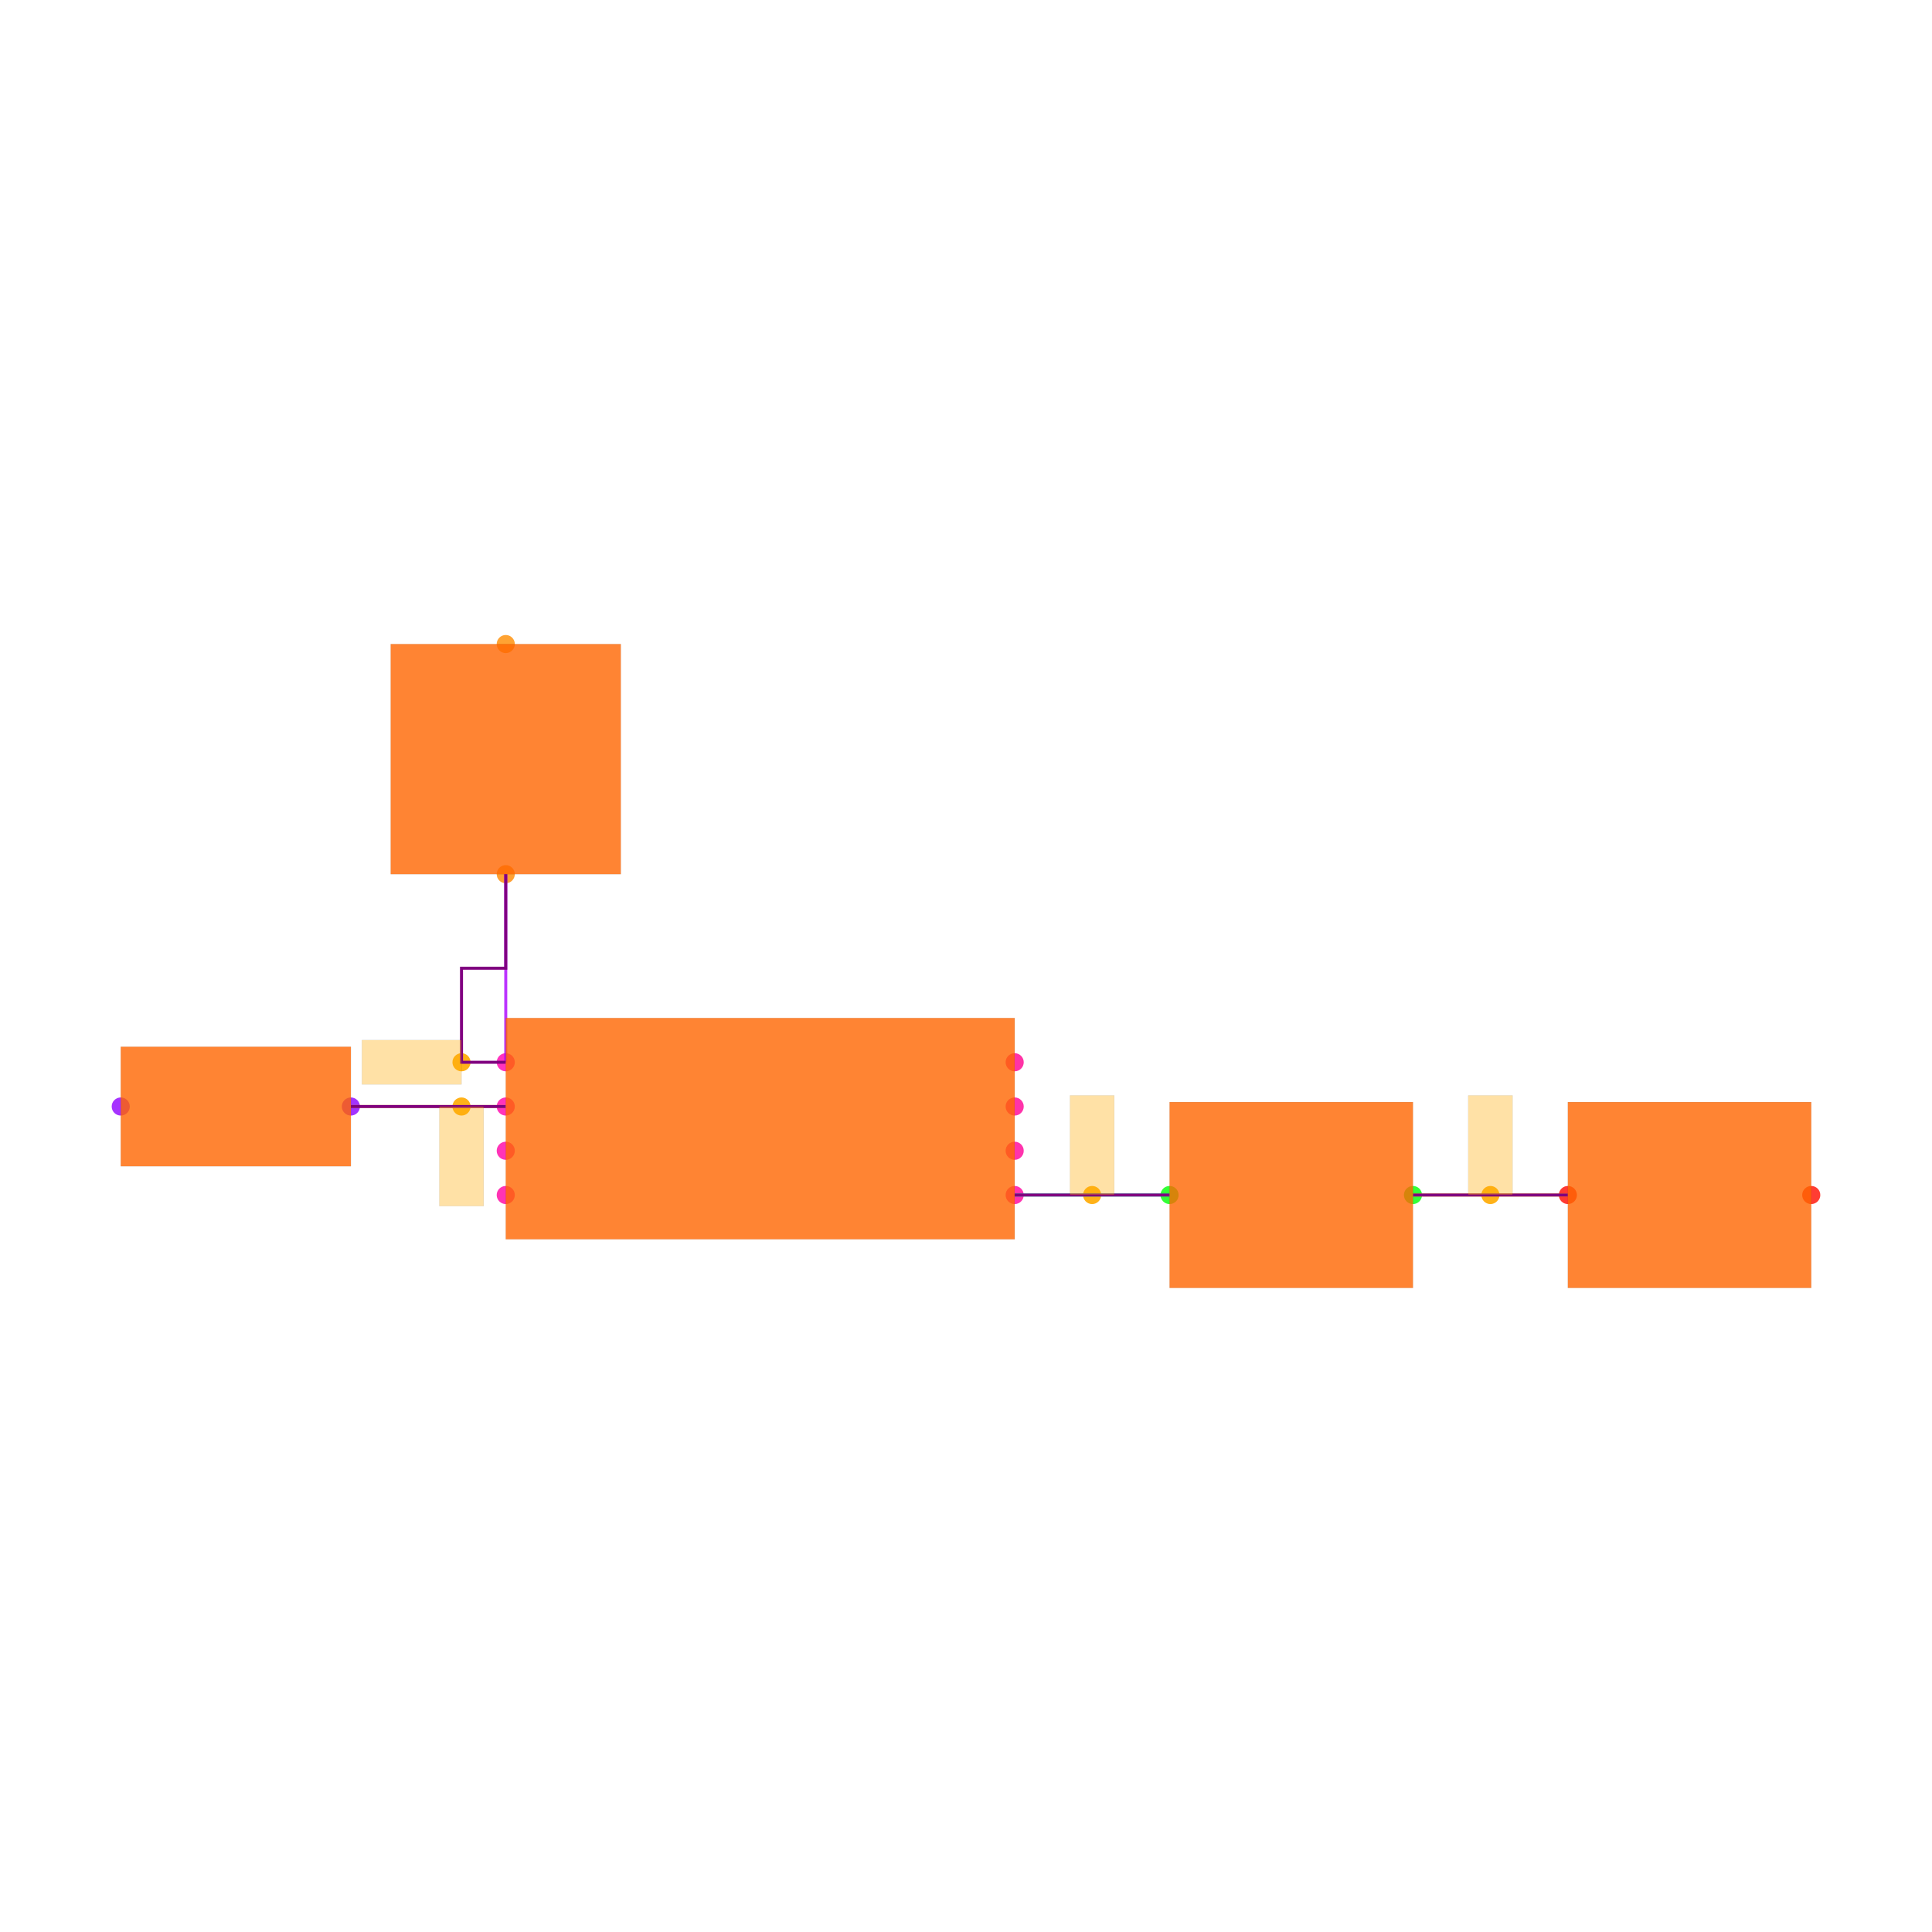
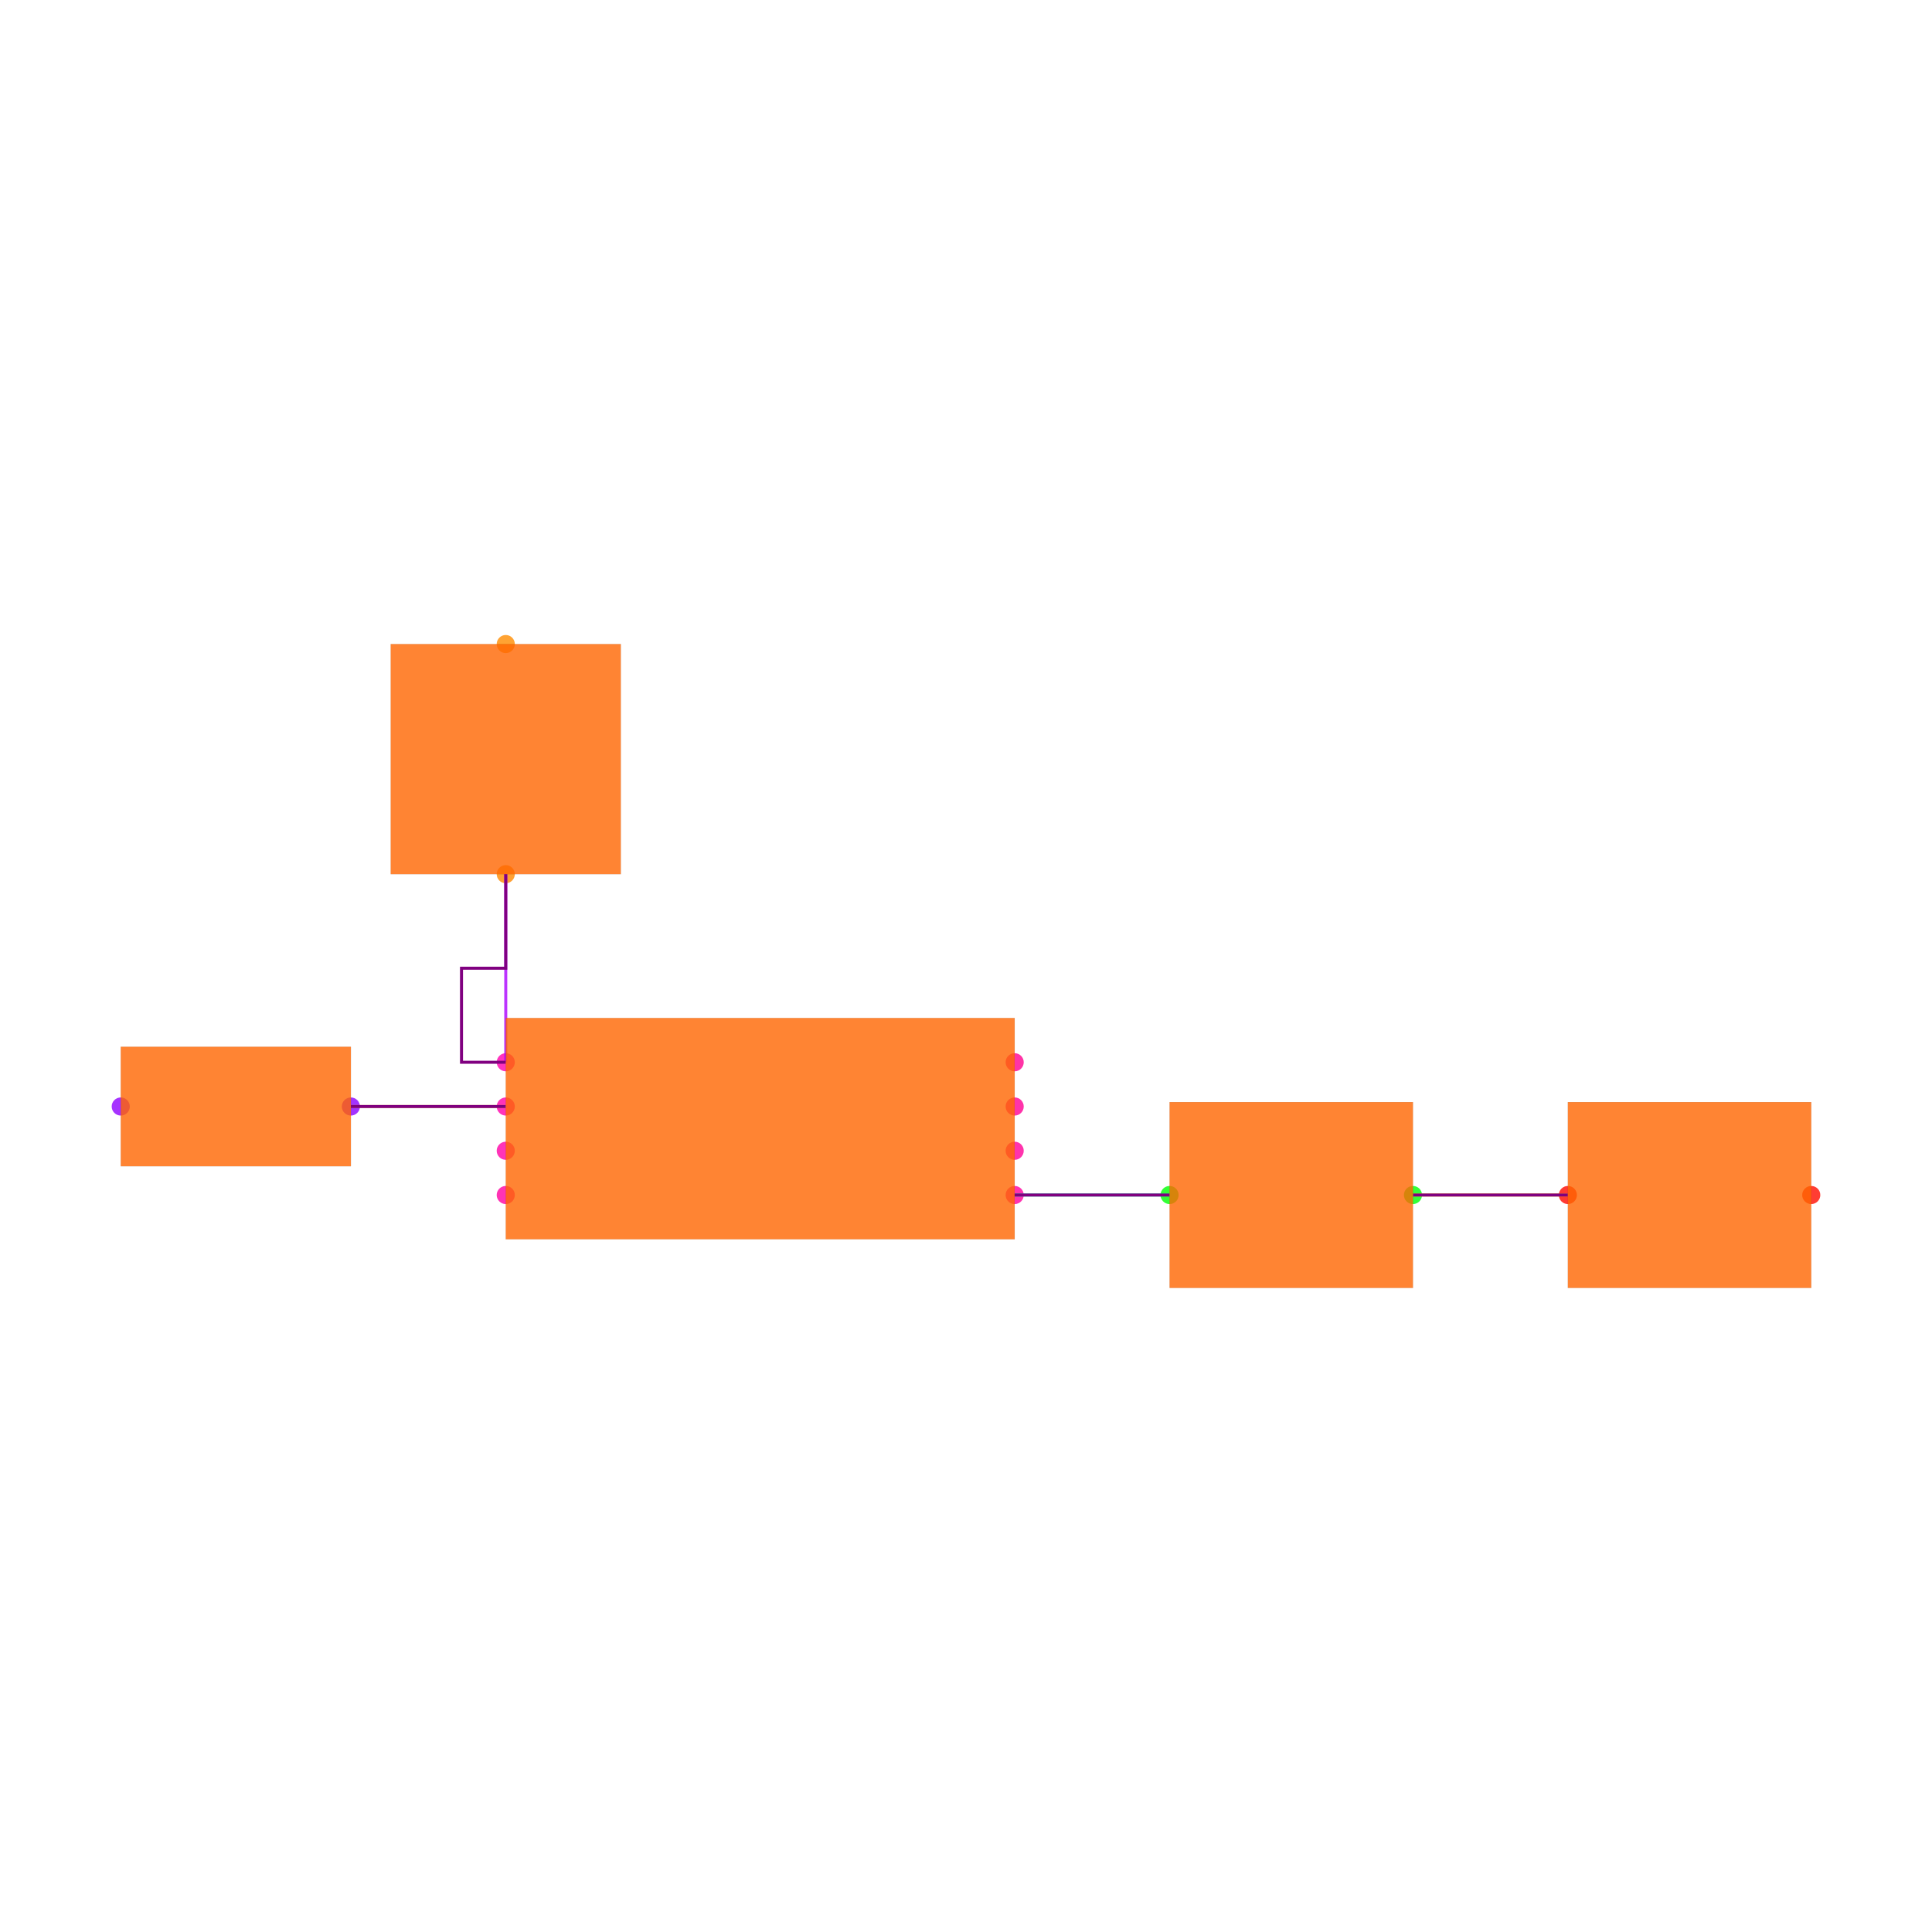
<svg xmlns="http://www.w3.org/2000/svg" width="640" height="640" viewBox="0 0 640 640">
  <rect width="100%" height="100%" fill="white" />
  <g>
    <circle data-type="point" data-label="U1.1 x-" data-x="-1.15" data-y="0.30000000000000004" cx="167.539" cy="351.885" r="3" fill="hsl(319, 100%, 50%, 0.8)" />
  </g>
  <g>
    <circle data-type="point" data-label="U1.2 x-" data-x="-1.15" data-y="0.10000000000000003" cx="167.539" cy="366.545" r="3" fill="hsl(320, 100%, 50%, 0.8)" />
  </g>
  <g>
    <circle data-type="point" data-label="U1.3 x-" data-x="-1.15" data-y="-0.09999999999999998" cx="167.539" cy="381.204" r="3" fill="hsl(321, 100%, 50%, 0.8)" />
  </g>
  <g>
    <circle data-type="point" data-label="U1.4 x-" data-x="-1.15" data-y="-0.30000000000000004" cx="167.539" cy="395.864" r="3" fill="hsl(322, 100%, 50%, 0.8)" />
  </g>
  <g>
    <circle data-type="point" data-label="U1.5 x+" data-x="1.15" data-y="-0.30000000000000004" cx="336.126" cy="395.864" r="3" fill="hsl(323, 100%, 50%, 0.8)" />
  </g>
  <g>
    <circle data-type="point" data-label="U1.6 x+" data-x="1.15" data-y="-0.10000000000000003" cx="336.126" cy="381.204" r="3" fill="hsl(324, 100%, 50%, 0.8)" />
  </g>
  <g>
    <circle data-type="point" data-label="U1.7 x+" data-x="1.15" data-y="0.09999999999999998" cx="336.126" cy="366.545" r="3" fill="hsl(325, 100%, 50%, 0.8)" />
  </g>
  <g>
    <circle data-type="point" data-label="U1.8 x+" data-x="1.15" data-y="0.30000000000000004" cx="336.126" cy="351.885" r="3" fill="hsl(326, 100%, 50%, 0.8)" />
  </g>
  <g>
    <circle data-type="point" data-label="D1.1 y-" data-x="-1.1500000000000004" data-y="1.15" cx="167.539" cy="289.581" r="3" fill="hsl(32, 100%, 50%, 0.8)" />
  </g>
  <g>
    <circle data-type="point" data-label="D1.2 y+" data-x="-1.1500000000000004" data-y="2.1900000000000004" cx="167.539" cy="213.351" r="3" fill="hsl(33, 100%, 50%, 0.8)" />
  </g>
  <g>
    <circle data-type="point" data-label="D2.1 x+" data-x="-1.85" data-y="0.10000000000000002" cx="116.23" cy="366.545" r="3" fill="hsl(273, 100%, 50%, 0.8)" />
  </g>
  <g>
    <circle data-type="point" data-label="D2.2 x-" data-x="-2.89" data-y="0.10000000000000016" cx="40" cy="366.545" r="3" fill="hsl(274, 100%, 50%, 0.8)" />
  </g>
  <g>
    <circle data-type="point" data-label="C1.1 x-" data-x="1.8499999999999996" data-y="-0.3000000000000007" cx="387.435" cy="395.864" r="3" fill="hsl(121, 100%, 50%, 0.8)" />
  </g>
  <g>
    <circle data-type="point" data-label="C1.2 x+" data-x="2.95" data-y="-0.3000000000000007" cx="468.063" cy="395.864" r="3" fill="hsl(122, 100%, 50%, 0.8)" />
  </g>
  <g>
    <circle data-type="point" data-label="C2.1 x-" data-x="3.6500000000000004" data-y="-0.3000000000000007" cx="519.372" cy="395.864" r="3" fill="hsl(2, 100%, 50%, 0.8)" />
  </g>
  <g>
    <circle data-type="point" data-label="C2.2 x+" data-x="4.75" data-y="-0.3000000000000007" cx="600" cy="395.864" r="3" fill="hsl(3, 100%, 50%, 0.8)" />
  </g>
  <g>
-     <circle data-type="point" data-label="anchorPoint orientation: x-" data-x="-1.3499999999999999" data-y="0.30000000000000004" cx="152.88" cy="351.885" r="3" fill="hsl(40, 100%, 50%, 0.9)" />
-   </g>
-   <g>
-     <circle data-type="point" data-label="anchorPoint orientation: y-" data-x="-1.3499999999999999" data-y="0.10000000000000003" cx="152.88" cy="366.545" r="3" fill="hsl(40, 100%, 50%, 0.9)" />
-   </g>
-   <g>
-     <circle data-type="point" data-label="anchorPoint orientation: y+" data-x="1.4999999999999998" data-y="-0.3000000000000004" cx="361.78" cy="395.864" r="3" fill="hsl(40, 100%, 50%, 0.9)" />
-   </g>
-   <g>
-     <circle data-type="point" data-label="anchorPoint orientation: y+" data-x="3.3000000000000003" data-y="-0.3000000000000007" cx="493.717" cy="395.864" r="3" fill="hsl(40, 100%, 50%, 0.9)" />
-   </g>
-   <g>
    <polyline data-points="1.15,-0.30000000000000004 1.8499999999999996,-0.3000000000000007" data-type="line" data-label="" points="336.126,395.864 387.435,395.864" fill="none" stroke="hsl(160, 100%, 50%, 0.8)" stroke-width="1" />
  </g>
  <g>
    <polyline data-points="2.95,-0.3000000000000007 3.6500000000000004,-0.3000000000000007" data-type="line" data-label="" points="468.063,395.864 519.372,395.864" fill="none" stroke="hsl(48, 100%, 50%, 0.8)" stroke-width="1" />
  </g>
  <g>
    <polyline data-points="-1.15,0.30000000000000004 -1.1500000000000004,1.15" data-type="line" data-label="" points="167.539,351.885 167.539,289.581" fill="none" stroke="hsl(280, 100%, 50%, 0.8)" stroke-width="1" />
  </g>
  <g>
    <polyline data-points="-1.15,0.10000000000000003 -1.85,0.10000000000000002" data-type="line" data-label="" points="167.539,366.545 116.23,366.545" fill="none" stroke="hsl(48, 100%, 50%, 0.8)" stroke-width="1" />
  </g>
  <g>
    <polyline data-points="1.15,-0.30000000000000004 1.8499999999999996,-0.3000000000000007" data-type="line" data-label="" points="336.126,395.864 387.435,395.864" fill="none" stroke="purple" stroke-width="1" />
  </g>
  <g>
    <polyline data-points="2.95,-0.3000000000000007 3.6500000000000004,-0.3000000000000007" data-type="line" data-label="" points="468.063,395.864 519.372,395.864" fill="none" stroke="purple" stroke-width="1" />
  </g>
  <g>
    <polyline data-points="-1.15,0.30000000000000004 -1.3499999999999999,0.30000000000000004 -1.3499999999999999,0.7250000000000001 -1.1500000000000004,0.7250000000000001 -1.1500000000000004,1.15" data-type="line" data-label="" points="167.539,351.885 152.88,351.885 152.88,320.733 167.539,320.733 167.539,289.581" fill="none" stroke="purple" stroke-width="1" />
  </g>
  <g>
    <polyline data-points="-1.15,0.10000000000000003 -1.85,0.10000000000000002" data-type="line" data-label="" points="167.539,366.545 116.23,366.545" fill="none" stroke="purple" stroke-width="1" />
  </g>
  <g>
    <rect data-type="rect" data-label="schematic_component_0" data-x="0" data-y="0" x="167.539" y="337.225" width="168.586" height="73.298" fill="hsl(24, 100%, 50%, 0.8)" stroke="black" stroke-width="0.014" />
  </g>
  <g>
    <rect data-type="rect" data-label="schematic_component_1" data-x="-1.1500000000000004" data-y="1.6700000000000002" x="129.424" y="213.351" width="76.23" height="76.23" fill="hsl(24, 100%, 50%, 0.8)" stroke="black" stroke-width="0.014" />
  </g>
  <g>
    <rect data-type="rect" data-label="schematic_component_2" data-x="-2.37" data-y="0.10000000000000009" x="40" y="346.754" width="76.23" height="39.581" fill="hsl(24, 100%, 50%, 0.8)" stroke="black" stroke-width="0.014" />
  </g>
  <g>
    <rect data-type="rect" data-label="schematic_component_3" data-x="2.4" data-y="-0.3000000000000007" x="387.435" y="365.079" width="80.628" height="61.571" fill="hsl(24, 100%, 50%, 0.8)" stroke="black" stroke-width="0.014" />
  </g>
  <g>
    <rect data-type="rect" data-label="schematic_component_4" data-x="4.2" data-y="-0.3000000000000007" x="519.372" y="365.079" width="80.628" height="61.571" fill="hsl(24, 100%, 50%, 0.8)" stroke="black" stroke-width="0.014" />
  </g>
-   <g>
-     <rect data-type="rect" data-label="netId: .U1 .OUT1 to .D1 .pin1 globalConnNetId: connectivity_net2 available orientations: any" data-x="-1.575" data-y="0.30000000000000004" x="119.895" y="344.555" width="32.984" height="14.66" fill="hsl(40, 100%, 50%, 0.35)" stroke="black" stroke-width="0.014" />
-   </g>
-   <g>
-     <rect data-type="rect" data-label="netId: .U1 .OUT2 to .D2 .pin1 globalConnNetId: connectivity_net3 available orientations: any" data-x="-1.3499999999999999" data-y="-0.12499999999999997" x="145.55" y="366.545" width="14.66" height="32.984" fill="hsl(40, 100%, 50%, 0.35)" stroke="black" stroke-width="0.014" />
-   </g>
-   <g>
-     <rect data-type="rect" data-label="netId: .U1 .VCC to .C1 .pin1 globalConnNetId: connectivity_net0 available orientations: any" data-x="1.4999999999999998" data-y="-0.07500000000000037" x="354.45" y="362.88" width="14.66" height="32.984" fill="hsl(40, 100%, 50%, 0.35)" stroke="black" stroke-width="0.014" />
-   </g>
-   <g>
-     <rect data-type="rect" data-label="netId: .C1 .pin2 to .C2 .pin1 globalConnNetId: connectivity_net1 available orientations: any" data-x="3.3000000000000003" data-y="-0.0750000000000007" x="486.387" y="362.88" width="14.66" height="32.984" fill="hsl(40, 100%, 50%, 0.35)" stroke="black" stroke-width="0.014" />
-   </g>
  <g id="crosshair" style="display: none">
    <line id="crosshair-h" y1="0" y2="640" stroke="#666" stroke-width="0.5" />
    <line id="crosshair-v" x1="0" x2="640" stroke="#666" stroke-width="0.5" />
    <text id="coordinates" font-family="monospace" font-size="12" fill="#666" />
  </g>
</svg>
